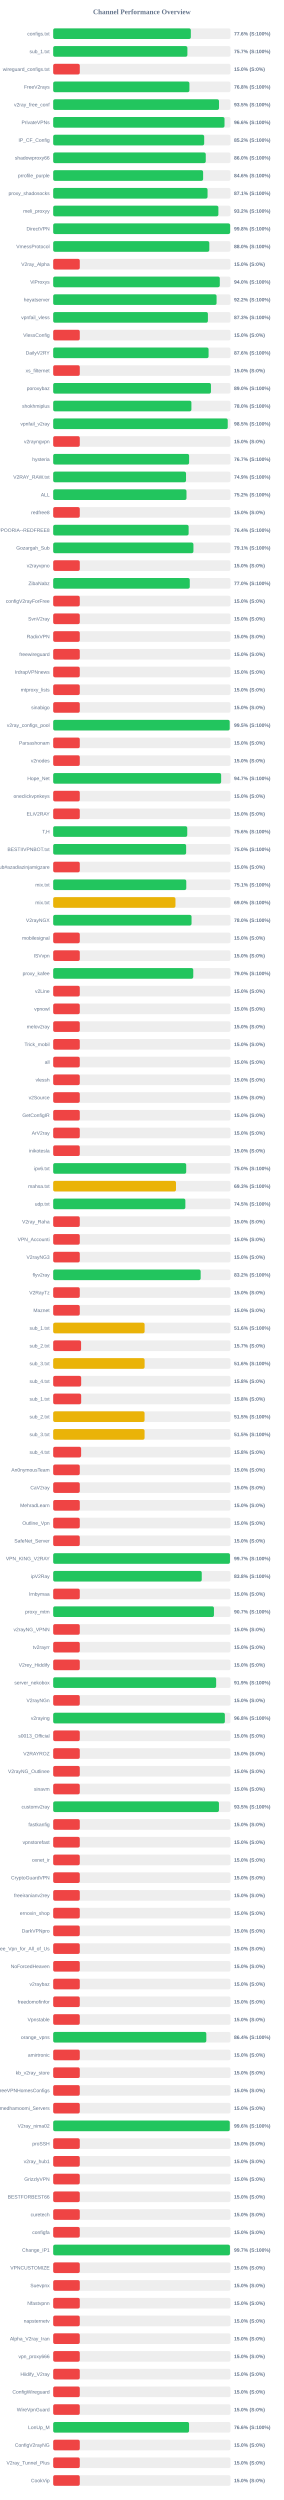
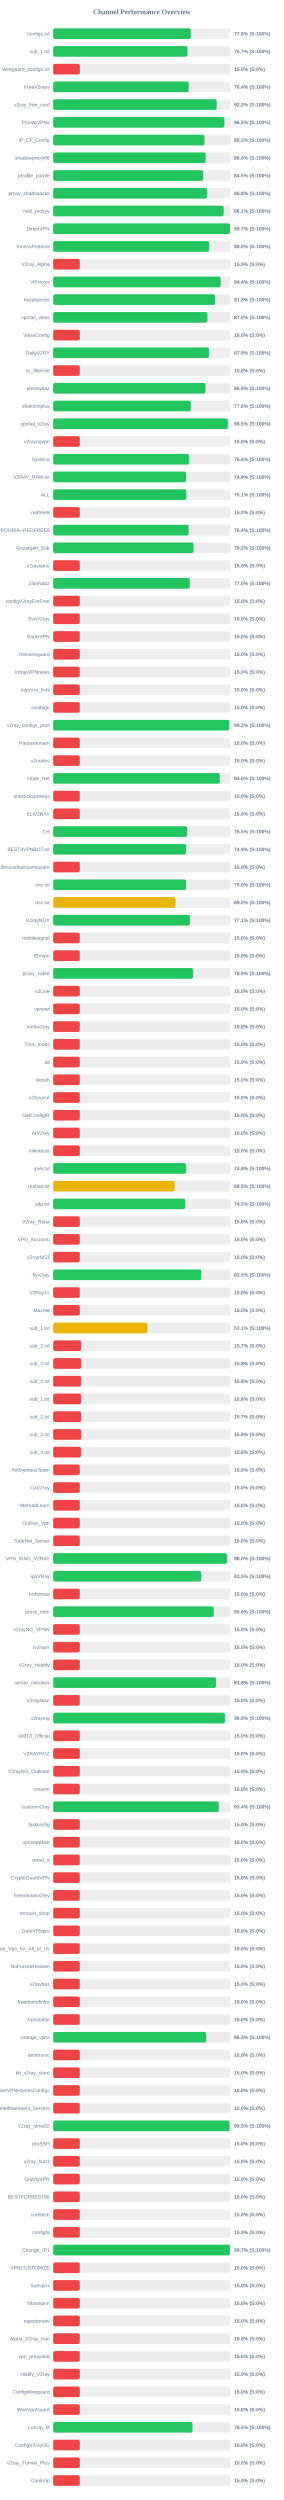
<svg xmlns="http://www.w3.org/2000/svg" width="800" height="7050" version="1.1">
  <style>
        .row { font: 14px Arial; fill: #64748b; }
        .score { font: bold 14px Arial; fill: #64748b; }
    </style>
  <text x="400" y="40" text-anchor="middle" font-size="20px" font-weight="bold" fill="#64748b">Channel Performance Overview</text>
  <rect x="150" y="80" width="500" height="30" fill="#eee" rx="5" />
-   <rect x="150" y="80" width="388.15" height="30" fill="#22c55e" rx="5" />
+   <rect x="150" y="80" width="388.0" height="30" fill="#22c55e" rx="5" />
  <text x="140" y="100" text-anchor="end" class="row">configs.txt</text>
  <text x="660" y="100" text-anchor="start" class="score">77.6% (S:100%)</text>
  <rect x="150" y="130" width="500" height="30" fill="#eee" rx="5" />
-   <rect x="150" y="130" width="378.45" height="30" fill="#22c55e" rx="5" />
+   <rect x="150" y="130" width="378.6" height="30" fill="#22c55e" rx="5" />
  <text x="140" y="150" text-anchor="end" class="row">sub_1.txt</text>
  <text x="660" y="150" text-anchor="start" class="score">75.7% (S:100%)</text>
  <rect x="150" y="180" width="500" height="30" fill="#eee" rx="5" />
  <rect x="150" y="180" width="75.0" height="30" fill="#ef4444" rx="5" />
  <text x="140" y="200" text-anchor="end" class="row">wireguard_configs.txt</text>
  <text x="660" y="200" text-anchor="start" class="score">15.0% (S:0%)</text>
  <rect x="150" y="230" width="500" height="30" fill="#eee" rx="5" />
-   <rect x="150" y="230" width="384.15" height="30" fill="#22c55e" rx="5" />
+   <rect x="150" y="230" width="382.15" height="30" fill="#22c55e" rx="5" />
  <text x="140" y="250" text-anchor="end" class="row">FreeV2rays</text>
-   <text x="660" y="250" text-anchor="start" class="score">76.8% (S:100%)</text>
+   <text x="660" y="250" text-anchor="start" class="score">76.4% (S:100%)</text>
  <rect x="150" y="280" width="500" height="30" fill="#eee" rx="5" />
-   <rect x="150" y="280" width="467.6" height="30" fill="#22c55e" rx="5" />
+   <rect x="150" y="280" width="461.1" height="30" fill="#22c55e" rx="5" />
  <text x="140" y="300" text-anchor="end" class="row">v2ray_free_conf</text>
-   <text x="660" y="300" text-anchor="start" class="score">93.5% (S:100%)</text>
+   <text x="660" y="300" text-anchor="start" class="score">92.2% (S:100%)</text>
  <rect x="150" y="330" width="500" height="30" fill="#eee" rx="5" />
-   <rect x="150" y="330" width="483.15" height="30" fill="#22c55e" rx="5" />
+   <rect x="150" y="330" width="482.7" height="30" fill="#22c55e" rx="5" />
  <text x="140" y="350" text-anchor="end" class="row">PrivateVPNs</text>
-   <text x="660" y="350" text-anchor="start" class="score">96.6% (S:100%)</text>
+   <text x="660" y="350" text-anchor="start" class="score">96.5% (S:100%)</text>
  <rect x="150" y="380" width="500" height="30" fill="#eee" rx="5" />
-   <rect x="150" y="380" width="425.8" height="30" fill="#22c55e" rx="5" />
+   <rect x="150" y="380" width="426.6" height="30" fill="#22c55e" rx="5" />
  <text x="140" y="400" text-anchor="end" class="row">IP_CF_Config</text>
-   <text x="660" y="400" text-anchor="start" class="score">85.2% (S:100%)</text>
+   <text x="660" y="400" text-anchor="start" class="score">85.3% (S:100%)</text>
  <rect x="150" y="430" width="500" height="30" fill="#eee" rx="5" />
-   <rect x="150" y="430" width="430.25" height="30" fill="#22c55e" rx="5" />
+   <rect x="150" y="430" width="429.95" height="30" fill="#22c55e" rx="5" />
  <text x="140" y="450" text-anchor="end" class="row">shadowproxy66</text>
  <text x="660" y="450" text-anchor="start" class="score">86.0% (S:100%)</text>
  <rect x="150" y="480" width="500" height="30" fill="#eee" rx="5" />
-   <rect x="150" y="480" width="422.8" height="30" fill="#22c55e" rx="5" />
+   <rect x="150" y="480" width="422.65" height="30" fill="#22c55e" rx="5" />
  <text x="140" y="500" text-anchor="end" class="row">prrofile_purple</text>
-   <text x="660" y="500" text-anchor="start" class="score">84.6% (S:100%)</text>
+   <text x="660" y="500" text-anchor="start" class="score">84.5% (S:100%)</text>
  <rect x="150" y="530" width="500" height="30" fill="#eee" rx="5" />
-   <rect x="150" y="530" width="435.3" height="30" fill="#22c55e" rx="5" />
+   <rect x="150" y="530" width="433.95" height="30" fill="#22c55e" rx="5" />
  <text x="140" y="550" text-anchor="end" class="row">proxy_shadosocks</text>
-   <text x="660" y="550" text-anchor="start" class="score">87.1% (S:100%)</text>
+   <text x="660" y="550" text-anchor="start" class="score">86.8% (S:100%)</text>
  <rect x="150" y="580" width="500" height="30" fill="#eee" rx="5" />
-   <rect x="150" y="580" width="465.85" height="30" fill="#22c55e" rx="5" />
+   <rect x="150" y="580" width="480.7" height="30" fill="#22c55e" rx="5" />
  <text x="140" y="600" text-anchor="end" class="row">meli_proxyy</text>
-   <text x="660" y="600" text-anchor="start" class="score">93.2% (S:100%)</text>
+   <text x="660" y="600" text-anchor="start" class="score">96.1% (S:100%)</text>
  <rect x="150" y="630" width="500" height="30" fill="#eee" rx="5" />
-   <rect x="150" y="630" width="499.0" height="30" fill="#22c55e" rx="5" />
+   <rect x="150" y="630" width="498.65" height="30" fill="#22c55e" rx="5" />
  <text x="140" y="650" text-anchor="end" class="row">DirectVPN</text>
-   <text x="660" y="650" text-anchor="start" class="score">99.8% (S:100%)</text>
+   <text x="660" y="650" text-anchor="start" class="score">99.7% (S:100%)</text>
  <rect x="150" y="680" width="500" height="30" fill="#eee" rx="5" />
-   <rect x="150" y="680" width="440.25" height="30" fill="#22c55e" rx="5" />
+   <rect x="150" y="680" width="439.75" height="30" fill="#22c55e" rx="5" />
  <text x="140" y="700" text-anchor="end" class="row">VmessProtocol</text>
  <text x="660" y="700" text-anchor="start" class="score">88.0% (S:100%)</text>
  <rect x="150" y="730" width="500" height="30" fill="#eee" rx="5" />
  <rect x="150" y="730" width="75.0" height="30" fill="#ef4444" rx="5" />
  <text x="140" y="750" text-anchor="end" class="row">V2ray_Alpha</text>
  <text x="660" y="750" text-anchor="start" class="score">15.0% (S:0%)</text>
  <rect x="150" y="780" width="500" height="30" fill="#eee" rx="5" />
-   <rect x="150" y="780" width="469.85" height="30" fill="#22c55e" rx="5" />
+   <rect x="150" y="780" width="472.15" height="30" fill="#22c55e" rx="5" />
  <text x="140" y="800" text-anchor="end" class="row">ViProxys</text>
-   <text x="660" y="800" text-anchor="start" class="score">94.0% (S:100%)</text>
+   <text x="660" y="800" text-anchor="start" class="score">94.4% (S:100%)</text>
  <rect x="150" y="830" width="500" height="30" fill="#eee" rx="5" />
-   <rect x="150" y="830" width="460.75" height="30" fill="#22c55e" rx="5" />
+   <rect x="150" y="830" width="456.35" height="30" fill="#22c55e" rx="5" />
  <text x="140" y="850" text-anchor="end" class="row">heyatserver</text>
-   <text x="660" y="850" text-anchor="start" class="score">92.2% (S:100%)</text>
+   <text x="660" y="850" text-anchor="start" class="score">91.3% (S:100%)</text>
  <rect x="150" y="880" width="500" height="30" fill="#eee" rx="5" />
-   <rect x="150" y="880" width="436.3" height="30" fill="#22c55e" rx="5" />
+   <rect x="150" y="880" width="434.95" height="30" fill="#22c55e" rx="5" />
  <text x="140" y="900" text-anchor="end" class="row">vpnfail_vless</text>
-   <text x="660" y="900" text-anchor="start" class="score">87.3% (S:100%)</text>
+   <text x="660" y="900" text-anchor="start" class="score">87.0% (S:100%)</text>
  <rect x="150" y="930" width="500" height="30" fill="#eee" rx="5" />
  <rect x="150" y="930" width="75.0" height="30" fill="#ef4444" rx="5" />
  <text x="140" y="950" text-anchor="end" class="row">VlessConfig</text>
  <text x="660" y="950" text-anchor="start" class="score">15.0% (S:0%)</text>
  <rect x="150" y="980" width="500" height="30" fill="#eee" rx="5" />
-   <rect x="150" y="980" width="438.2" height="30" fill="#22c55e" rx="5" />
+   <rect x="150" y="980" width="439.3" height="30" fill="#22c55e" rx="5" />
  <text x="140" y="1000" text-anchor="end" class="row">DailyV2RY</text>
-   <text x="660" y="1000" text-anchor="start" class="score">87.6% (S:100%)</text>
+   <text x="660" y="1000" text-anchor="start" class="score">87.9% (S:100%)</text>
  <rect x="150" y="1030" width="500" height="30" fill="#eee" rx="5" />
  <rect x="150" y="1030" width="75.0" height="30" fill="#ef4444" rx="5" />
  <text x="140" y="1050" text-anchor="end" class="row">xs_filternet</text>
  <text x="660" y="1050" text-anchor="start" class="score">15.0% (S:0%)</text>
  <rect x="150" y="1080" width="500" height="30" fill="#eee" rx="5" />
-   <rect x="150" y="1080" width="444.9" height="30" fill="#22c55e" rx="5" />
+   <rect x="150" y="1080" width="429.55" height="30" fill="#22c55e" rx="5" />
  <text x="140" y="1100" text-anchor="end" class="row">poroxybaz</text>
-   <text x="660" y="1100" text-anchor="start" class="score">89.0% (S:100%)</text>
+   <text x="660" y="1100" text-anchor="start" class="score">85.9% (S:100%)</text>
  <rect x="150" y="1130" width="500" height="30" fill="#eee" rx="5" />
-   <rect x="150" y="1130" width="389.75" height="30" fill="#22c55e" rx="5" />
+   <rect x="150" y="1130" width="388.2" height="30" fill="#22c55e" rx="5" />
  <text x="140" y="1150" text-anchor="end" class="row">shokhmiplus</text>
-   <text x="660" y="1150" text-anchor="start" class="score">78.0% (S:100%)</text>
+   <text x="660" y="1150" text-anchor="start" class="score">77.6% (S:100%)</text>
  <rect x="150" y="1180" width="500" height="30" fill="#eee" rx="5" />
-   <rect x="150" y="1180" width="492.25" height="30" fill="#22c55e" rx="5" />
+   <rect x="150" y="1180" width="492.45" height="30" fill="#22c55e" rx="5" />
  <text x="140" y="1200" text-anchor="end" class="row">vpnfail_v2ray</text>
  <text x="660" y="1200" text-anchor="start" class="score">98.5% (S:100%)</text>
  <rect x="150" y="1230" width="500" height="30" fill="#eee" rx="5" />
  <rect x="150" y="1230" width="75.0" height="30" fill="#ef4444" rx="5" />
  <text x="140" y="1250" text-anchor="end" class="row">v2rayngvpn</text>
  <text x="660" y="1250" text-anchor="start" class="score">15.0% (S:0%)</text>
  <rect x="150" y="1280" width="500" height="30" fill="#eee" rx="5" />
-   <rect x="150" y="1280" width="383.3" height="30" fill="#22c55e" rx="5" />
+   <rect x="150" y="1280" width="383.1" height="30" fill="#22c55e" rx="5" />
  <text x="140" y="1300" text-anchor="end" class="row">hysteria</text>
-   <text x="660" y="1300" text-anchor="start" class="score">76.7% (S:100%)</text>
+   <text x="660" y="1300" text-anchor="start" class="score">76.6% (S:100%)</text>
  <rect x="150" y="1330" width="500" height="30" fill="#eee" rx="5" />
-   <rect x="150" y="1330" width="374.6" height="30" fill="#22c55e" rx="5" />
+   <rect x="150" y="1330" width="374.7" height="30" fill="#22c55e" rx="5" />
  <text x="140" y="1350" text-anchor="end" class="row">V2RAY_RAW.txt</text>
  <text x="660" y="1350" text-anchor="start" class="score">74.9% (S:100%)</text>
  <rect x="150" y="1380" width="500" height="30" fill="#eee" rx="5" />
-   <rect x="150" y="1380" width="375.9" height="30" fill="#22c55e" rx="5" />
+   <rect x="150" y="1380" width="375.6" height="30" fill="#22c55e" rx="5" />
  <text x="140" y="1400" text-anchor="end" class="row">ALL</text>
-   <text x="660" y="1400" text-anchor="start" class="score">75.2% (S:100%)</text>
+   <text x="660" y="1400" text-anchor="start" class="score">75.1% (S:100%)</text>
  <rect x="150" y="1430" width="500" height="30" fill="#eee" rx="5" />
  <rect x="150" y="1430" width="75.0" height="30" fill="#ef4444" rx="5" />
  <text x="140" y="1450" text-anchor="end" class="row">redfree8</text>
  <text x="660" y="1450" text-anchor="start" class="score">15.0% (S:0%)</text>
  <rect x="150" y="1480" width="500" height="30" fill="#eee" rx="5" />
-   <rect x="150" y="1480" width="381.95" height="30" fill="#22c55e" rx="5" />
+   <rect x="150" y="1480" width="381.8" height="30" fill="#22c55e" rx="5" />
  <text x="140" y="1500" text-anchor="end" class="row">POORIA--REDFREE8.txt#POORIA--REDFREE8</text>
  <text x="660" y="1500" text-anchor="start" class="score">76.4% (S:100%)</text>
  <rect x="150" y="1530" width="500" height="30" fill="#eee" rx="5" />
-   <rect x="150" y="1530" width="395.45" height="30" fill="#22c55e" rx="5" />
+   <rect x="150" y="1530" width="395.8" height="30" fill="#22c55e" rx="5" />
  <text x="140" y="1550" text-anchor="end" class="row">Gozargah_Sub</text>
-   <text x="660" y="1550" text-anchor="start" class="score">79.1% (S:100%)</text>
+   <text x="660" y="1550" text-anchor="start" class="score">79.2% (S:100%)</text>
  <rect x="150" y="1580" width="500" height="30" fill="#eee" rx="5" />
  <rect x="150" y="1580" width="75.0" height="30" fill="#ef4444" rx="5" />
  <text x="140" y="1600" text-anchor="end" class="row">v2rayvpno</text>
  <text x="660" y="1600" text-anchor="start" class="score">15.0% (S:0%)</text>
  <rect x="150" y="1630" width="500" height="30" fill="#eee" rx="5" />
-   <rect x="150" y="1630" width="385.15" height="30" fill="#22c55e" rx="5" />
+   <rect x="150" y="1630" width="385.2" height="30" fill="#22c55e" rx="5" />
  <text x="140" y="1650" text-anchor="end" class="row">ZibaNabz</text>
  <text x="660" y="1650" text-anchor="start" class="score">77.0% (S:100%)</text>
  <rect x="150" y="1680" width="500" height="30" fill="#eee" rx="5" />
  <rect x="150" y="1680" width="75.0" height="30" fill="#ef4444" rx="5" />
  <text x="140" y="1700" text-anchor="end" class="row">configV2rayForFree</text>
  <text x="660" y="1700" text-anchor="start" class="score">15.0% (S:0%)</text>
  <rect x="150" y="1730" width="500" height="30" fill="#eee" rx="5" />
  <rect x="150" y="1730" width="75.0" height="30" fill="#ef4444" rx="5" />
  <text x="140" y="1750" text-anchor="end" class="row">SvnV2ray</text>
  <text x="660" y="1750" text-anchor="start" class="score">15.0% (S:0%)</text>
  <rect x="150" y="1780" width="500" height="30" fill="#eee" rx="5" />
  <rect x="150" y="1780" width="75.0" height="30" fill="#ef4444" rx="5" />
  <text x="140" y="1800" text-anchor="end" class="row">RadixVPN</text>
  <text x="660" y="1800" text-anchor="start" class="score">15.0% (S:0%)</text>
  <rect x="150" y="1830" width="500" height="30" fill="#eee" rx="5" />
  <rect x="150" y="1830" width="75.0" height="30" fill="#ef4444" rx="5" />
  <text x="140" y="1850" text-anchor="end" class="row">freewireguard</text>
  <text x="660" y="1850" text-anchor="start" class="score">15.0% (S:0%)</text>
  <rect x="150" y="1880" width="500" height="30" fill="#eee" rx="5" />
  <rect x="150" y="1880" width="75.0" height="30" fill="#ef4444" rx="5" />
  <text x="140" y="1900" text-anchor="end" class="row">IrdrapVPNnews</text>
  <text x="660" y="1900" text-anchor="start" class="score">15.0% (S:0%)</text>
  <rect x="150" y="1930" width="500" height="30" fill="#eee" rx="5" />
  <rect x="150" y="1930" width="75.0" height="30" fill="#ef4444" rx="5" />
  <text x="140" y="1950" text-anchor="end" class="row">mtproxy_lists</text>
  <text x="660" y="1950" text-anchor="start" class="score">15.0% (S:0%)</text>
  <rect x="150" y="1980" width="500" height="30" fill="#eee" rx="5" />
  <rect x="150" y="1980" width="75.0" height="30" fill="#ef4444" rx="5" />
  <text x="140" y="2000" text-anchor="end" class="row">sinabigo</text>
  <text x="660" y="2000" text-anchor="start" class="score">15.0% (S:0%)</text>
  <rect x="150" y="2030" width="500" height="30" fill="#eee" rx="5" />
-   <rect x="150" y="2030" width="497.75" height="30" fill="#22c55e" rx="5" />
+   <rect x="150" y="2030" width="496.15" height="30" fill="#22c55e" rx="5" />
  <text x="140" y="2050" text-anchor="end" class="row">v2ray_configs_pool</text>
-   <text x="660" y="2050" text-anchor="start" class="score">99.5% (S:100%)</text>
+   <text x="660" y="2050" text-anchor="start" class="score">99.2% (S:100%)</text>
  <rect x="150" y="2080" width="500" height="30" fill="#eee" rx="5" />
  <rect x="150" y="2080" width="75.0" height="30" fill="#ef4444" rx="5" />
  <text x="140" y="2100" text-anchor="end" class="row">Parsashonam</text>
  <text x="660" y="2100" text-anchor="start" class="score">15.0% (S:0%)</text>
  <rect x="150" y="2130" width="500" height="30" fill="#eee" rx="5" />
  <rect x="150" y="2130" width="75.0" height="30" fill="#ef4444" rx="5" />
  <text x="140" y="2150" text-anchor="end" class="row">v2nodes</text>
  <text x="660" y="2150" text-anchor="start" class="score">15.0% (S:0%)</text>
  <rect x="150" y="2180" width="500" height="30" fill="#eee" rx="5" />
-   <rect x="150" y="2180" width="473.6" height="30" fill="#22c55e" rx="5" />
+   <rect x="150" y="2180" width="469.9" height="30" fill="#22c55e" rx="5" />
  <text x="140" y="2200" text-anchor="end" class="row">Hope_Net</text>
-   <text x="660" y="2200" text-anchor="start" class="score">94.7% (S:100%)</text>
+   <text x="660" y="2200" text-anchor="start" class="score">94.0% (S:100%)</text>
  <rect x="150" y="2230" width="500" height="30" fill="#eee" rx="5" />
  <rect x="150" y="2230" width="75.0" height="30" fill="#ef4444" rx="5" />
  <text x="140" y="2250" text-anchor="end" class="row">oneclickvpnkeys</text>
  <text x="660" y="2250" text-anchor="start" class="score">15.0% (S:0%)</text>
  <rect x="150" y="2280" width="500" height="30" fill="#eee" rx="5" />
  <rect x="150" y="2280" width="75.0" height="30" fill="#ef4444" rx="5" />
  <text x="140" y="2300" text-anchor="end" class="row">ELiV2RAY</text>
  <text x="660" y="2300" text-anchor="start" class="score">15.0% (S:0%)</text>
  <rect x="150" y="2330" width="500" height="30" fill="#eee" rx="5" />
-   <rect x="150" y="2330" width="378.05" height="30" fill="#22c55e" rx="5" />
+   <rect x="150" y="2330" width="377.6" height="30" fill="#22c55e" rx="5" />
  <text x="140" y="2350" text-anchor="end" class="row">T,H</text>
-   <text x="660" y="2350" text-anchor="start" class="score">75.6% (S:100%)</text>
+   <text x="660" y="2350" text-anchor="start" class="score">75.5% (S:100%)</text>
  <rect x="150" y="2380" width="500" height="30" fill="#eee" rx="5" />
-   <rect x="150" y="2380" width="374.9" height="30" fill="#22c55e" rx="5" />
+   <rect x="150" y="2380" width="374.7" height="30" fill="#22c55e" rx="5" />
  <text x="140" y="2400" text-anchor="end" class="row">BESTIIVPNBOT.txt</text>
-   <text x="660" y="2400" text-anchor="start" class="score">75.0% (S:100%)</text>
+   <text x="660" y="2400" text-anchor="start" class="score">74.9% (S:100%)</text>
  <rect x="150" y="2430" width="500" height="30" fill="#eee" rx="5" />
  <rect x="150" y="2430" width="75.0" height="30" fill="#ef4444" rx="5" />
  <text x="140" y="2450" text-anchor="end" class="row">Sub#azadiazinjamigzare</text>
  <text x="660" y="2450" text-anchor="start" class="score">15.0% (S:0%)</text>
  <rect x="150" y="2480" width="500" height="30" fill="#eee" rx="5" />
-   <rect x="150" y="2480" width="375.3" height="30" fill="#22c55e" rx="5" />
+   <rect x="150" y="2480" width="374.8" height="30" fill="#22c55e" rx="5" />
  <text x="140" y="2500" text-anchor="end" class="row">mix.txt</text>
-   <text x="660" y="2500" text-anchor="start" class="score">75.1% (S:100%)</text>
+   <text x="660" y="2500" text-anchor="start" class="score">75.0% (S:100%)</text>
  <rect x="150" y="2530" width="500" height="30" fill="#eee" rx="5" />
-   <rect x="150" y="2530" width="344.8" height="30" fill="#eab308" rx="5" />
+   <rect x="150" y="2530" width="344.95" height="30" fill="#eab308" rx="5" />
  <text x="140" y="2550" text-anchor="end" class="row">mix.txt</text>
  <text x="660" y="2550" text-anchor="start" class="score">69.0% (S:100%)</text>
  <rect x="150" y="2580" width="500" height="30" fill="#eee" rx="5" />
-   <rect x="150" y="2580" width="390.15" height="30" fill="#22c55e" rx="5" />
+   <rect x="150" y="2580" width="385.35" height="30" fill="#22c55e" rx="5" />
  <text x="140" y="2600" text-anchor="end" class="row">V2rayNGX</text>
-   <text x="660" y="2600" text-anchor="start" class="score">78.0% (S:100%)</text>
+   <text x="660" y="2600" text-anchor="start" class="score">77.1% (S:100%)</text>
  <rect x="150" y="2630" width="500" height="30" fill="#eee" rx="5" />
  <rect x="150" y="2630" width="75.0" height="30" fill="#ef4444" rx="5" />
  <text x="140" y="2650" text-anchor="end" class="row">mobilesignal</text>
  <text x="660" y="2650" text-anchor="start" class="score">15.0% (S:0%)</text>
  <rect x="150" y="2680" width="500" height="30" fill="#eee" rx="5" />
  <rect x="150" y="2680" width="75.0" height="30" fill="#ef4444" rx="5" />
  <text x="140" y="2700" text-anchor="end" class="row">ISVvpn</text>
  <text x="660" y="2700" text-anchor="start" class="score">15.0% (S:0%)</text>
  <rect x="150" y="2730" width="500" height="30" fill="#eee" rx="5" />
-   <rect x="150" y="2730" width="395.0" height="30" fill="#22c55e" rx="5" />
+   <rect x="150" y="2730" width="394.45" height="30" fill="#22c55e" rx="5" />
  <text x="140" y="2750" text-anchor="end" class="row">proxy_kafee</text>
-   <text x="660" y="2750" text-anchor="start" class="score">79.0% (S:100%)</text>
+   <text x="660" y="2750" text-anchor="start" class="score">78.9% (S:100%)</text>
  <rect x="150" y="2780" width="500" height="30" fill="#eee" rx="5" />
  <rect x="150" y="2780" width="75.0" height="30" fill="#ef4444" rx="5" />
  <text x="140" y="2800" text-anchor="end" class="row">v2Line</text>
  <text x="660" y="2800" text-anchor="start" class="score">15.0% (S:0%)</text>
  <rect x="150" y="2830" width="500" height="30" fill="#eee" rx="5" />
  <rect x="150" y="2830" width="75.0" height="30" fill="#ef4444" rx="5" />
  <text x="140" y="2850" text-anchor="end" class="row">vpnowl</text>
  <text x="660" y="2850" text-anchor="start" class="score">15.0% (S:0%)</text>
  <rect x="150" y="2880" width="500" height="30" fill="#eee" rx="5" />
  <rect x="150" y="2880" width="75.0" height="30" fill="#ef4444" rx="5" />
  <text x="140" y="2900" text-anchor="end" class="row">melov2ray</text>
  <text x="660" y="2900" text-anchor="start" class="score">15.0% (S:0%)</text>
  <rect x="150" y="2930" width="500" height="30" fill="#eee" rx="5" />
  <rect x="150" y="2930" width="75.0" height="30" fill="#ef4444" rx="5" />
  <text x="140" y="2950" text-anchor="end" class="row">Trick_mobil</text>
  <text x="660" y="2950" text-anchor="start" class="score">15.0% (S:0%)</text>
  <rect x="150" y="2980" width="500" height="30" fill="#eee" rx="5" />
  <rect x="150" y="2980" width="75.0" height="30" fill="#ef4444" rx="5" />
  <text x="140" y="3000" text-anchor="end" class="row">all</text>
  <text x="660" y="3000" text-anchor="start" class="score">15.0% (S:0%)</text>
  <rect x="150" y="3030" width="500" height="30" fill="#eee" rx="5" />
  <rect x="150" y="3030" width="75.0" height="30" fill="#ef4444" rx="5" />
  <text x="140" y="3050" text-anchor="end" class="row">vlessh</text>
  <text x="660" y="3050" text-anchor="start" class="score">15.0% (S:0%)</text>
  <rect x="150" y="3080" width="500" height="30" fill="#eee" rx="5" />
  <rect x="150" y="3080" width="75.0" height="30" fill="#ef4444" rx="5" />
  <text x="140" y="3100" text-anchor="end" class="row">v2Source</text>
  <text x="660" y="3100" text-anchor="start" class="score">15.0% (S:0%)</text>
  <rect x="150" y="3130" width="500" height="30" fill="#eee" rx="5" />
  <rect x="150" y="3130" width="75.0" height="30" fill="#ef4444" rx="5" />
  <text x="140" y="3150" text-anchor="end" class="row">GetConfigIR</text>
  <text x="660" y="3150" text-anchor="start" class="score">15.0% (S:0%)</text>
  <rect x="150" y="3180" width="500" height="30" fill="#eee" rx="5" />
  <rect x="150" y="3180" width="75.0" height="30" fill="#ef4444" rx="5" />
  <text x="140" y="3200" text-anchor="end" class="row">ArV2ray</text>
  <text x="660" y="3200" text-anchor="start" class="score">15.0% (S:0%)</text>
  <rect x="150" y="3230" width="500" height="30" fill="#eee" rx="5" />
  <rect x="150" y="3230" width="75.0" height="30" fill="#ef4444" rx="5" />
  <text x="140" y="3250" text-anchor="end" class="row">inikotesla</text>
  <text x="660" y="3250" text-anchor="start" class="score">15.0% (S:0%)</text>
  <rect x="150" y="3280" width="500" height="30" fill="#eee" rx="5" />
-   <rect x="150" y="3280" width="375.1" height="30" fill="#22c55e" rx="5" />
+   <rect x="150" y="3280" width="374.7" height="30" fill="#22c55e" rx="5" />
  <text x="140" y="3300" text-anchor="end" class="row">ipv6.txt</text>
-   <text x="660" y="3300" text-anchor="start" class="score">75.0% (S:100%)</text>
+   <text x="660" y="3300" text-anchor="start" class="score">74.9% (S:100%)</text>
  <rect x="150" y="3330" width="500" height="30" fill="#eee" rx="5" />
-   <rect x="150" y="3330" width="346.3" height="30" fill="#eab308" rx="5" />
+   <rect x="150" y="3330" width="342.7" height="30" fill="#eab308" rx="5" />
  <text x="140" y="3350" text-anchor="end" class="row">mahsa.txt</text>
-   <text x="660" y="3350" text-anchor="start" class="score">69.3% (S:100%)</text>
+   <text x="660" y="3350" text-anchor="start" class="score">68.5% (S:100%)</text>
  <rect x="150" y="3380" width="500" height="30" fill="#eee" rx="5" />
-   <rect x="150" y="3380" width="372.7" height="30" fill="#22c55e" rx="5" />
+   <rect x="150" y="3380" width="372.35" height="30" fill="#22c55e" rx="5" />
  <text x="140" y="3400" text-anchor="end" class="row">udp.txt</text>
  <text x="660" y="3400" text-anchor="start" class="score">74.5% (S:100%)</text>
  <rect x="150" y="3430" width="500" height="30" fill="#eee" rx="5" />
  <rect x="150" y="3430" width="75.0" height="30" fill="#ef4444" rx="5" />
  <text x="140" y="3450" text-anchor="end" class="row">V2ray_Raha</text>
  <text x="660" y="3450" text-anchor="start" class="score">15.0% (S:0%)</text>
  <rect x="150" y="3480" width="500" height="30" fill="#eee" rx="5" />
  <rect x="150" y="3480" width="75.0" height="30" fill="#ef4444" rx="5" />
  <text x="140" y="3500" text-anchor="end" class="row">VPN_Accounti</text>
  <text x="660" y="3500" text-anchor="start" class="score">15.0% (S:0%)</text>
  <rect x="150" y="3530" width="500" height="30" fill="#eee" rx="5" />
  <rect x="150" y="3530" width="75.0" height="30" fill="#ef4444" rx="5" />
  <text x="140" y="3550" text-anchor="end" class="row">V2rayNG3</text>
  <text x="660" y="3550" text-anchor="start" class="score">15.0% (S:0%)</text>
  <rect x="150" y="3580" width="500" height="30" fill="#eee" rx="5" />
-   <rect x="150" y="3580" width="415.85" height="30" fill="#22c55e" rx="5" />
+   <rect x="150" y="3580" width="417.45" height="30" fill="#22c55e" rx="5" />
  <text x="140" y="3600" text-anchor="end" class="row">flyv2ray</text>
-   <text x="660" y="3600" text-anchor="start" class="score">83.2% (S:100%)</text>
+   <text x="660" y="3600" text-anchor="start" class="score">83.5% (S:100%)</text>
  <rect x="150" y="3630" width="500" height="30" fill="#eee" rx="5" />
  <rect x="150" y="3630" width="75.0" height="30" fill="#ef4444" rx="5" />
  <text x="140" y="3650" text-anchor="end" class="row">V2RayTz</text>
  <text x="660" y="3650" text-anchor="start" class="score">15.0% (S:0%)</text>
  <rect x="150" y="3680" width="500" height="30" fill="#eee" rx="5" />
  <rect x="150" y="3680" width="75.0" height="30" fill="#ef4444" rx="5" />
  <text x="140" y="3700" text-anchor="end" class="row">Maznet</text>
  <text x="660" y="3700" text-anchor="start" class="score">15.0% (S:0%)</text>
  <rect x="150" y="3730" width="500" height="30" fill="#eee" rx="5" />
-   <rect x="150" y="3730" width="257.8" height="30" fill="#eab308" rx="5" />
+   <rect x="150" y="3730" width="265.75" height="30" fill="#eab308" rx="5" />
  <text x="140" y="3750" text-anchor="end" class="row">sub_1.txt</text>
-   <text x="660" y="3750" text-anchor="start" class="score">51.6% (S:100%)</text>
+   <text x="660" y="3750" text-anchor="start" class="score">53.1% (S:100%)</text>
  <rect x="150" y="3780" width="500" height="30" fill="#eee" rx="5" />
  <rect x="150" y="3780" width="78.65" height="30" fill="#ef4444" rx="5" />
  <text x="140" y="3800" text-anchor="end" class="row">sub_2.txt</text>
  <text x="660" y="3800" text-anchor="start" class="score">15.7% (S:0%)</text>
  <rect x="150" y="3830" width="500" height="30" fill="#eee" rx="5" />
-   <rect x="150" y="3830" width="257.8" height="30" fill="#eab308" rx="5" />
+   <rect x="150" y="3830" width="78.9" height="30" fill="#ef4444" rx="5" />
  <text x="140" y="3850" text-anchor="end" class="row">sub_3.txt</text>
-   <text x="660" y="3850" text-anchor="start" class="score">51.6% (S:100%)</text>
+   <text x="660" y="3850" text-anchor="start" class="score">15.8% (S:0%)</text>
  <rect x="150" y="3880" width="500" height="30" fill="#eee" rx="5" />
-   <rect x="150" y="3880" width="78.9" height="30" fill="#ef4444" rx="5" />
+   <rect x="150" y="3880" width="78.75" height="30" fill="#ef4444" rx="5" />
  <text x="140" y="3900" text-anchor="end" class="row">sub_4.txt</text>
  <text x="660" y="3900" text-anchor="start" class="score">15.8% (S:0%)</text>
  <rect x="150" y="3930" width="500" height="30" fill="#eee" rx="5" />
  <rect x="150" y="3930" width="78.9" height="30" fill="#ef4444" rx="5" />
  <text x="140" y="3950" text-anchor="end" class="row">sub_1.txt</text>
  <text x="660" y="3950" text-anchor="start" class="score">15.8% (S:0%)</text>
  <rect x="150" y="3980" width="500" height="30" fill="#eee" rx="5" />
-   <rect x="150" y="3980" width="257.7" height="30" fill="#eab308" rx="5" />
+   <rect x="150" y="3980" width="78.65" height="30" fill="#ef4444" rx="5" />
  <text x="140" y="4000" text-anchor="end" class="row">sub_2.txt</text>
-   <text x="660" y="4000" text-anchor="start" class="score">51.5% (S:100%)</text>
+   <text x="660" y="4000" text-anchor="start" class="score">15.7% (S:0%)</text>
  <rect x="150" y="4030" width="500" height="30" fill="#eee" rx="5" />
-   <rect x="150" y="4030" width="257.7" height="30" fill="#eab308" rx="5" />
+   <rect x="150" y="4030" width="78.9" height="30" fill="#ef4444" rx="5" />
  <text x="140" y="4050" text-anchor="end" class="row">sub_3.txt</text>
-   <text x="660" y="4050" text-anchor="start" class="score">51.5% (S:100%)</text>
+   <text x="660" y="4050" text-anchor="start" class="score">15.8% (S:0%)</text>
  <rect x="150" y="4080" width="500" height="30" fill="#eee" rx="5" />
  <rect x="150" y="4080" width="78.75" height="30" fill="#ef4444" rx="5" />
  <text x="140" y="4100" text-anchor="end" class="row">sub_4.txt</text>
  <text x="660" y="4100" text-anchor="start" class="score">15.8% (S:0%)</text>
  <rect x="150" y="4130" width="500" height="30" fill="#eee" rx="5" />
  <rect x="150" y="4130" width="75.0" height="30" fill="#ef4444" rx="5" />
  <text x="140" y="4150" text-anchor="end" class="row">An0nymousTeam</text>
  <text x="660" y="4150" text-anchor="start" class="score">15.0% (S:0%)</text>
  <rect x="150" y="4180" width="500" height="30" fill="#eee" rx="5" />
  <rect x="150" y="4180" width="75.0" height="30" fill="#ef4444" rx="5" />
  <text x="140" y="4200" text-anchor="end" class="row">CaV2ray</text>
  <text x="660" y="4200" text-anchor="start" class="score">15.0% (S:0%)</text>
  <rect x="150" y="4230" width="500" height="30" fill="#eee" rx="5" />
  <rect x="150" y="4230" width="75.0" height="30" fill="#ef4444" rx="5" />
  <text x="140" y="4250" text-anchor="end" class="row">MehradLearn</text>
  <text x="660" y="4250" text-anchor="start" class="score">15.0% (S:0%)</text>
  <rect x="150" y="4280" width="500" height="30" fill="#eee" rx="5" />
  <rect x="150" y="4280" width="75.0" height="30" fill="#ef4444" rx="5" />
  <text x="140" y="4300" text-anchor="end" class="row">Outline_Vpn</text>
  <text x="660" y="4300" text-anchor="start" class="score">15.0% (S:0%)</text>
  <rect x="150" y="4330" width="500" height="30" fill="#eee" rx="5" />
  <rect x="150" y="4330" width="75.0" height="30" fill="#ef4444" rx="5" />
  <text x="140" y="4350" text-anchor="end" class="row">SafeNet_Server</text>
  <text x="660" y="4350" text-anchor="start" class="score">15.0% (S:0%)</text>
  <rect x="150" y="4380" width="500" height="30" fill="#eee" rx="5" />
-   <rect x="150" y="4380" width="498.5" height="30" fill="#22c55e" rx="5" />
+   <rect x="150" y="4380" width="490.0" height="30" fill="#22c55e" rx="5" />
  <text x="140" y="4400" text-anchor="end" class="row">VPN_KING_V2RAY</text>
-   <text x="660" y="4400" text-anchor="start" class="score">99.7% (S:100%)</text>
+   <text x="660" y="4400" text-anchor="start" class="score">98.0% (S:100%)</text>
  <rect x="150" y="4430" width="500" height="30" fill="#eee" rx="5" />
-   <rect x="150" y="4430" width="418.95" height="30" fill="#22c55e" rx="5" />
+   <rect x="150" y="4430" width="417.35" height="30" fill="#22c55e" rx="5" />
  <text x="140" y="4450" text-anchor="end" class="row">ipV2Ray</text>
-   <text x="660" y="4450" text-anchor="start" class="score">83.8% (S:100%)</text>
+   <text x="660" y="4450" text-anchor="start" class="score">83.5% (S:100%)</text>
  <rect x="150" y="4480" width="500" height="30" fill="#eee" rx="5" />
  <rect x="150" y="4480" width="75.0" height="30" fill="#ef4444" rx="5" />
  <text x="140" y="4500" text-anchor="end" class="row">lrnbymaa</text>
  <text x="660" y="4500" text-anchor="start" class="score">15.0% (S:0%)</text>
  <rect x="150" y="4530" width="500" height="30" fill="#eee" rx="5" />
-   <rect x="150" y="4530" width="453.35" height="30" fill="#22c55e" rx="5" />
+   <rect x="150" y="4530" width="453.0" height="30" fill="#22c55e" rx="5" />
  <text x="140" y="4550" text-anchor="end" class="row">proxy_mtm</text>
-   <text x="660" y="4550" text-anchor="start" class="score">90.7% (S:100%)</text>
+   <text x="660" y="4550" text-anchor="start" class="score">90.6% (S:100%)</text>
  <rect x="150" y="4580" width="500" height="30" fill="#eee" rx="5" />
  <rect x="150" y="4580" width="75.0" height="30" fill="#ef4444" rx="5" />
  <text x="140" y="4600" text-anchor="end" class="row">v2rayNG_VPNN</text>
  <text x="660" y="4600" text-anchor="start" class="score">15.0% (S:0%)</text>
  <rect x="150" y="4630" width="500" height="30" fill="#eee" rx="5" />
  <rect x="150" y="4630" width="75.0" height="30" fill="#ef4444" rx="5" />
  <text x="140" y="4650" text-anchor="end" class="row">tv2rayrr</text>
  <text x="660" y="4650" text-anchor="start" class="score">15.0% (S:0%)</text>
  <rect x="150" y="4680" width="500" height="30" fill="#eee" rx="5" />
  <rect x="150" y="4680" width="75.0" height="30" fill="#ef4444" rx="5" />
  <text x="140" y="4700" text-anchor="end" class="row">V2rey_Hiddify</text>
  <text x="660" y="4700" text-anchor="start" class="score">15.0% (S:0%)</text>
  <rect x="150" y="4730" width="500" height="30" fill="#eee" rx="5" />
-   <rect x="150" y="4730" width="459.55" height="30" fill="#22c55e" rx="5" />
+   <rect x="150" y="4730" width="459.0" height="30" fill="#22c55e" rx="5" />
  <text x="140" y="4750" text-anchor="end" class="row">server_nekobox</text>
-   <text x="660" y="4750" text-anchor="start" class="score">91.9% (S:100%)</text>
+   <text x="660" y="4750" text-anchor="start" class="score">91.8% (S:100%)</text>
  <rect x="150" y="4780" width="500" height="30" fill="#eee" rx="5" />
  <rect x="150" y="4780" width="75.0" height="30" fill="#ef4444" rx="5" />
  <text x="140" y="4800" text-anchor="end" class="row">V2rayNGn</text>
  <text x="660" y="4800" text-anchor="start" class="score">15.0% (S:0%)</text>
  <rect x="150" y="4830" width="500" height="30" fill="#eee" rx="5" />
-   <rect x="150" y="4830" width="484.15" height="30" fill="#22c55e" rx="5" />
+   <rect x="150" y="4830" width="484.35" height="30" fill="#22c55e" rx="5" />
  <text x="140" y="4850" text-anchor="end" class="row">v2raying</text>
-   <text x="660" y="4850" text-anchor="start" class="score">96.8% (S:100%)</text>
+   <text x="660" y="4850" text-anchor="start" class="score">96.9% (S:100%)</text>
  <rect x="150" y="4880" width="500" height="30" fill="#eee" rx="5" />
  <rect x="150" y="4880" width="75.0" height="30" fill="#ef4444" rx="5" />
  <text x="140" y="4900" text-anchor="end" class="row">s0013_Official</text>
  <text x="660" y="4900" text-anchor="start" class="score">15.0% (S:0%)</text>
  <rect x="150" y="4930" width="500" height="30" fill="#eee" rx="5" />
  <rect x="150" y="4930" width="75.0" height="30" fill="#ef4444" rx="5" />
  <text x="140" y="4950" text-anchor="end" class="row">V2RAYROZ</text>
  <text x="660" y="4950" text-anchor="start" class="score">15.0% (S:0%)</text>
  <rect x="150" y="4980" width="500" height="30" fill="#eee" rx="5" />
  <rect x="150" y="4980" width="75.0" height="30" fill="#ef4444" rx="5" />
  <text x="140" y="5000" text-anchor="end" class="row">V2rayNG_Outlinee</text>
  <text x="660" y="5000" text-anchor="start" class="score">15.0% (S:0%)</text>
  <rect x="150" y="5030" width="500" height="30" fill="#eee" rx="5" />
  <rect x="150" y="5030" width="75.0" height="30" fill="#ef4444" rx="5" />
  <text x="140" y="5050" text-anchor="end" class="row">sinavm</text>
  <text x="660" y="5050" text-anchor="start" class="score">15.0% (S:0%)</text>
  <rect x="150" y="5080" width="500" height="30" fill="#eee" rx="5" />
-   <rect x="150" y="5080" width="467.45" height="30" fill="#22c55e" rx="5" />
+   <rect x="150" y="5080" width="467.05" height="30" fill="#22c55e" rx="5" />
  <text x="140" y="5100" text-anchor="end" class="row">customv2ray</text>
-   <text x="660" y="5100" text-anchor="start" class="score">93.5% (S:100%)</text>
+   <text x="660" y="5100" text-anchor="start" class="score">93.4% (S:100%)</text>
  <rect x="150" y="5130" width="500" height="30" fill="#eee" rx="5" />
  <rect x="150" y="5130" width="75.0" height="30" fill="#ef4444" rx="5" />
  <text x="140" y="5150" text-anchor="end" class="row">fastkanfig</text>
  <text x="660" y="5150" text-anchor="start" class="score">15.0% (S:0%)</text>
  <rect x="150" y="5180" width="500" height="30" fill="#eee" rx="5" />
  <rect x="150" y="5180" width="75.0" height="30" fill="#ef4444" rx="5" />
  <text x="140" y="5200" text-anchor="end" class="row">vpnstorefast</text>
  <text x="660" y="5200" text-anchor="start" class="score">15.0% (S:0%)</text>
  <rect x="150" y="5230" width="500" height="30" fill="#eee" rx="5" />
  <rect x="150" y="5230" width="75.0" height="30" fill="#ef4444" rx="5" />
  <text x="140" y="5250" text-anchor="end" class="row">oxnet_ir</text>
  <text x="660" y="5250" text-anchor="start" class="score">15.0% (S:0%)</text>
  <rect x="150" y="5280" width="500" height="30" fill="#eee" rx="5" />
  <rect x="150" y="5280" width="75.0" height="30" fill="#ef4444" rx="5" />
  <text x="140" y="5300" text-anchor="end" class="row">CryptoGuardVPN</text>
  <text x="660" y="5300" text-anchor="start" class="score">15.0% (S:0%)</text>
  <rect x="150" y="5330" width="500" height="30" fill="#eee" rx="5" />
  <rect x="150" y="5330" width="75.0" height="30" fill="#ef4444" rx="5" />
  <text x="140" y="5350" text-anchor="end" class="row">freeiranianv2rey</text>
  <text x="660" y="5350" text-anchor="start" class="score">15.0% (S:0%)</text>
  <rect x="150" y="5380" width="500" height="30" fill="#eee" rx="5" />
  <rect x="150" y="5380" width="75.0" height="30" fill="#ef4444" rx="5" />
  <text x="140" y="5400" text-anchor="end" class="row">ernoxin_shop</text>
  <text x="660" y="5400" text-anchor="start" class="score">15.0% (S:0%)</text>
  <rect x="150" y="5430" width="500" height="30" fill="#eee" rx="5" />
  <rect x="150" y="5430" width="75.0" height="30" fill="#ef4444" rx="5" />
  <text x="140" y="5450" text-anchor="end" class="row">DarkVPNpro</text>
  <text x="660" y="5450" text-anchor="start" class="score">15.0% (S:0%)</text>
  <rect x="150" y="5480" width="500" height="30" fill="#eee" rx="5" />
  <rect x="150" y="5480" width="75.0" height="30" fill="#ef4444" rx="5" />
  <text x="140" y="5500" text-anchor="end" class="row">Free_Vpn_for_All_of_Us</text>
  <text x="660" y="5500" text-anchor="start" class="score">15.0% (S:0%)</text>
  <rect x="150" y="5530" width="500" height="30" fill="#eee" rx="5" />
  <rect x="150" y="5530" width="75.0" height="30" fill="#ef4444" rx="5" />
  <text x="140" y="5550" text-anchor="end" class="row">NoForcedHeaven</text>
  <text x="660" y="5550" text-anchor="start" class="score">15.0% (S:0%)</text>
  <rect x="150" y="5580" width="500" height="30" fill="#eee" rx="5" />
  <rect x="150" y="5580" width="75.0" height="30" fill="#ef4444" rx="5" />
  <text x="140" y="5600" text-anchor="end" class="row">v2raybaz</text>
  <text x="660" y="5600" text-anchor="start" class="score">15.0% (S:0%)</text>
  <rect x="150" y="5630" width="500" height="30" fill="#eee" rx="5" />
  <rect x="150" y="5630" width="75.0" height="30" fill="#ef4444" rx="5" />
  <text x="140" y="5650" text-anchor="end" class="row">freedomofinfor</text>
  <text x="660" y="5650" text-anchor="start" class="score">15.0% (S:0%)</text>
  <rect x="150" y="5680" width="500" height="30" fill="#eee" rx="5" />
  <rect x="150" y="5680" width="75.0" height="30" fill="#ef4444" rx="5" />
  <text x="140" y="5700" text-anchor="end" class="row">Vpnstable</text>
  <text x="660" y="5700" text-anchor="start" class="score">15.0% (S:0%)</text>
  <rect x="150" y="5730" width="500" height="30" fill="#eee" rx="5" />
-   <rect x="150" y="5730" width="431.8" height="30" fill="#22c55e" rx="5" />
+   <rect x="150" y="5730" width="431.55" height="30" fill="#22c55e" rx="5" />
  <text x="140" y="5750" text-anchor="end" class="row">orange_vpns</text>
-   <text x="660" y="5750" text-anchor="start" class="score">86.4% (S:100%)</text>
+   <text x="660" y="5750" text-anchor="start" class="score">86.3% (S:100%)</text>
  <rect x="150" y="5780" width="500" height="30" fill="#eee" rx="5" />
  <rect x="150" y="5780" width="75.0" height="30" fill="#ef4444" rx="5" />
  <text x="140" y="5800" text-anchor="end" class="row">amirtronic</text>
  <text x="660" y="5800" text-anchor="start" class="score">15.0% (S:0%)</text>
  <rect x="150" y="5830" width="500" height="30" fill="#eee" rx="5" />
  <rect x="150" y="5830" width="75.0" height="30" fill="#ef4444" rx="5" />
  <text x="140" y="5850" text-anchor="end" class="row">kb_v2ray_store</text>
  <text x="660" y="5850" text-anchor="start" class="score">15.0% (S:0%)</text>
  <rect x="150" y="5880" width="500" height="30" fill="#eee" rx="5" />
  <rect x="150" y="5880" width="75.0" height="30" fill="#ef4444" rx="5" />
  <text x="140" y="5900" text-anchor="end" class="row">FreeVPNHomesConfigs</text>
  <text x="660" y="5900" text-anchor="start" class="score">15.0% (S:0%)</text>
  <rect x="150" y="5930" width="500" height="30" fill="#eee" rx="5" />
  <rect x="150" y="5930" width="75.0" height="30" fill="#ef4444" rx="5" />
  <text x="140" y="5950" text-anchor="end" class="row">Ahmedhamoomi_Servers</text>
  <text x="660" y="5950" text-anchor="start" class="score">15.0% (S:0%)</text>
  <rect x="150" y="5980" width="500" height="30" fill="#eee" rx="5" />
-   <rect x="150" y="5980" width="497.95" height="30" fill="#22c55e" rx="5" />
+   <rect x="150" y="5980" width="497.45" height="30" fill="#22c55e" rx="5" />
  <text x="140" y="6000" text-anchor="end" class="row">V2ray_nima02</text>
-   <text x="660" y="6000" text-anchor="start" class="score">99.6% (S:100%)</text>
+   <text x="660" y="6000" text-anchor="start" class="score">99.5% (S:100%)</text>
  <rect x="150" y="6030" width="500" height="30" fill="#eee" rx="5" />
  <rect x="150" y="6030" width="75.0" height="30" fill="#ef4444" rx="5" />
  <text x="140" y="6050" text-anchor="end" class="row">proSSH</text>
  <text x="660" y="6050" text-anchor="start" class="score">15.0% (S:0%)</text>
  <rect x="150" y="6080" width="500" height="30" fill="#eee" rx="5" />
  <rect x="150" y="6080" width="75.0" height="30" fill="#ef4444" rx="5" />
  <text x="140" y="6100" text-anchor="end" class="row">v2ray_hub1</text>
  <text x="660" y="6100" text-anchor="start" class="score">15.0% (S:0%)</text>
  <rect x="150" y="6130" width="500" height="30" fill="#eee" rx="5" />
  <rect x="150" y="6130" width="75.0" height="30" fill="#ef4444" rx="5" />
  <text x="140" y="6150" text-anchor="end" class="row">GrizzlyVPN</text>
  <text x="660" y="6150" text-anchor="start" class="score">15.0% (S:0%)</text>
  <rect x="150" y="6180" width="500" height="30" fill="#eee" rx="5" />
  <rect x="150" y="6180" width="75.0" height="30" fill="#ef4444" rx="5" />
  <text x="140" y="6200" text-anchor="end" class="row">BESTFORBEST66</text>
  <text x="660" y="6200" text-anchor="start" class="score">15.0% (S:0%)</text>
  <rect x="150" y="6230" width="500" height="30" fill="#eee" rx="5" />
  <rect x="150" y="6230" width="75.0" height="30" fill="#ef4444" rx="5" />
  <text x="140" y="6250" text-anchor="end" class="row">curetech</text>
  <text x="660" y="6250" text-anchor="start" class="score">15.0% (S:0%)</text>
  <rect x="150" y="6280" width="500" height="30" fill="#eee" rx="5" />
  <rect x="150" y="6280" width="75.0" height="30" fill="#ef4444" rx="5" />
  <text x="140" y="6300" text-anchor="end" class="row">configfa</text>
  <text x="660" y="6300" text-anchor="start" class="score">15.0% (S:0%)</text>
  <rect x="150" y="6330" width="500" height="30" fill="#eee" rx="5" />
-   <rect x="150" y="6330" width="498.45" height="30" fill="#22c55e" rx="5" />
+   <rect x="150" y="6330" width="498.4" height="30" fill="#22c55e" rx="5" />
  <text x="140" y="6350" text-anchor="end" class="row">Change_IP1</text>
  <text x="660" y="6350" text-anchor="start" class="score">99.7% (S:100%)</text>
  <rect x="150" y="6380" width="500" height="30" fill="#eee" rx="5" />
  <rect x="150" y="6380" width="75.0" height="30" fill="#ef4444" rx="5" />
  <text x="140" y="6400" text-anchor="end" class="row">VPNCUSTOMIZE</text>
  <text x="660" y="6400" text-anchor="start" class="score">15.0% (S:0%)</text>
  <rect x="150" y="6430" width="500" height="30" fill="#eee" rx="5" />
  <rect x="150" y="6430" width="75.0" height="30" fill="#ef4444" rx="5" />
  <text x="140" y="6450" text-anchor="end" class="row">Suevpnx</text>
  <text x="660" y="6450" text-anchor="start" class="score">15.0% (S:0%)</text>
  <rect x="150" y="6480" width="500" height="30" fill="#eee" rx="5" />
  <rect x="150" y="6480" width="75.0" height="30" fill="#ef4444" rx="5" />
  <text x="140" y="6500" text-anchor="end" class="row">Nfastvpnn</text>
  <text x="660" y="6500" text-anchor="start" class="score">15.0% (S:0%)</text>
  <rect x="150" y="6530" width="500" height="30" fill="#eee" rx="5" />
  <rect x="150" y="6530" width="75.0" height="30" fill="#ef4444" rx="5" />
  <text x="140" y="6550" text-anchor="end" class="row">napsternetv</text>
  <text x="660" y="6550" text-anchor="start" class="score">15.0% (S:0%)</text>
  <rect x="150" y="6580" width="500" height="30" fill="#eee" rx="5" />
  <rect x="150" y="6580" width="75.0" height="30" fill="#ef4444" rx="5" />
  <text x="140" y="6600" text-anchor="end" class="row">Alpha_V2ray_Iran</text>
  <text x="660" y="6600" text-anchor="start" class="score">15.0% (S:0%)</text>
  <rect x="150" y="6630" width="500" height="30" fill="#eee" rx="5" />
  <rect x="150" y="6630" width="75.0" height="30" fill="#ef4444" rx="5" />
  <text x="140" y="6650" text-anchor="end" class="row">vpn_proxy666</text>
  <text x="660" y="6650" text-anchor="start" class="score">15.0% (S:0%)</text>
  <rect x="150" y="6680" width="500" height="30" fill="#eee" rx="5" />
  <rect x="150" y="6680" width="75.0" height="30" fill="#ef4444" rx="5" />
  <text x="140" y="6700" text-anchor="end" class="row">Hiidify_V2ray</text>
  <text x="660" y="6700" text-anchor="start" class="score">15.0% (S:0%)</text>
  <rect x="150" y="6730" width="500" height="30" fill="#eee" rx="5" />
  <rect x="150" y="6730" width="75.0" height="30" fill="#ef4444" rx="5" />
  <text x="140" y="6750" text-anchor="end" class="row">ConfigWireguard</text>
  <text x="660" y="6750" text-anchor="start" class="score">15.0% (S:0%)</text>
  <rect x="150" y="6780" width="500" height="30" fill="#eee" rx="5" />
  <rect x="150" y="6780" width="75.0" height="30" fill="#ef4444" rx="5" />
  <text x="140" y="6800" text-anchor="end" class="row">WireVpnGuard</text>
  <text x="660" y="6800" text-anchor="start" class="score">15.0% (S:0%)</text>
  <rect x="150" y="6830" width="500" height="30" fill="#eee" rx="5" />
-   <rect x="150" y="6830" width="383.15" height="30" fill="#22c55e" rx="5" />
+   <rect x="150" y="6830" width="392.65" height="30" fill="#22c55e" rx="5" />
  <text x="140" y="6850" text-anchor="end" class="row">LonUp_M</text>
-   <text x="660" y="6850" text-anchor="start" class="score">76.6% (S:100%)</text>
+   <text x="660" y="6850" text-anchor="start" class="score">78.5% (S:100%)</text>
  <rect x="150" y="6880" width="500" height="30" fill="#eee" rx="5" />
  <rect x="150" y="6880" width="75.0" height="30" fill="#ef4444" rx="5" />
  <text x="140" y="6900" text-anchor="end" class="row">ConfigV2rayNG</text>
  <text x="660" y="6900" text-anchor="start" class="score">15.0% (S:0%)</text>
  <rect x="150" y="6930" width="500" height="30" fill="#eee" rx="5" />
  <rect x="150" y="6930" width="75.0" height="30" fill="#ef4444" rx="5" />
  <text x="140" y="6950" text-anchor="end" class="row">V2ray_Tunnel_Plus</text>
  <text x="660" y="6950" text-anchor="start" class="score">15.0% (S:0%)</text>
  <rect x="150" y="6980" width="500" height="30" fill="#eee" rx="5" />
  <rect x="150" y="6980" width="75.0" height="30" fill="#ef4444" rx="5" />
  <text x="140" y="7000" text-anchor="end" class="row">CookVip</text>
  <text x="660" y="7000" text-anchor="start" class="score">15.0% (S:0%)</text>
</svg>
